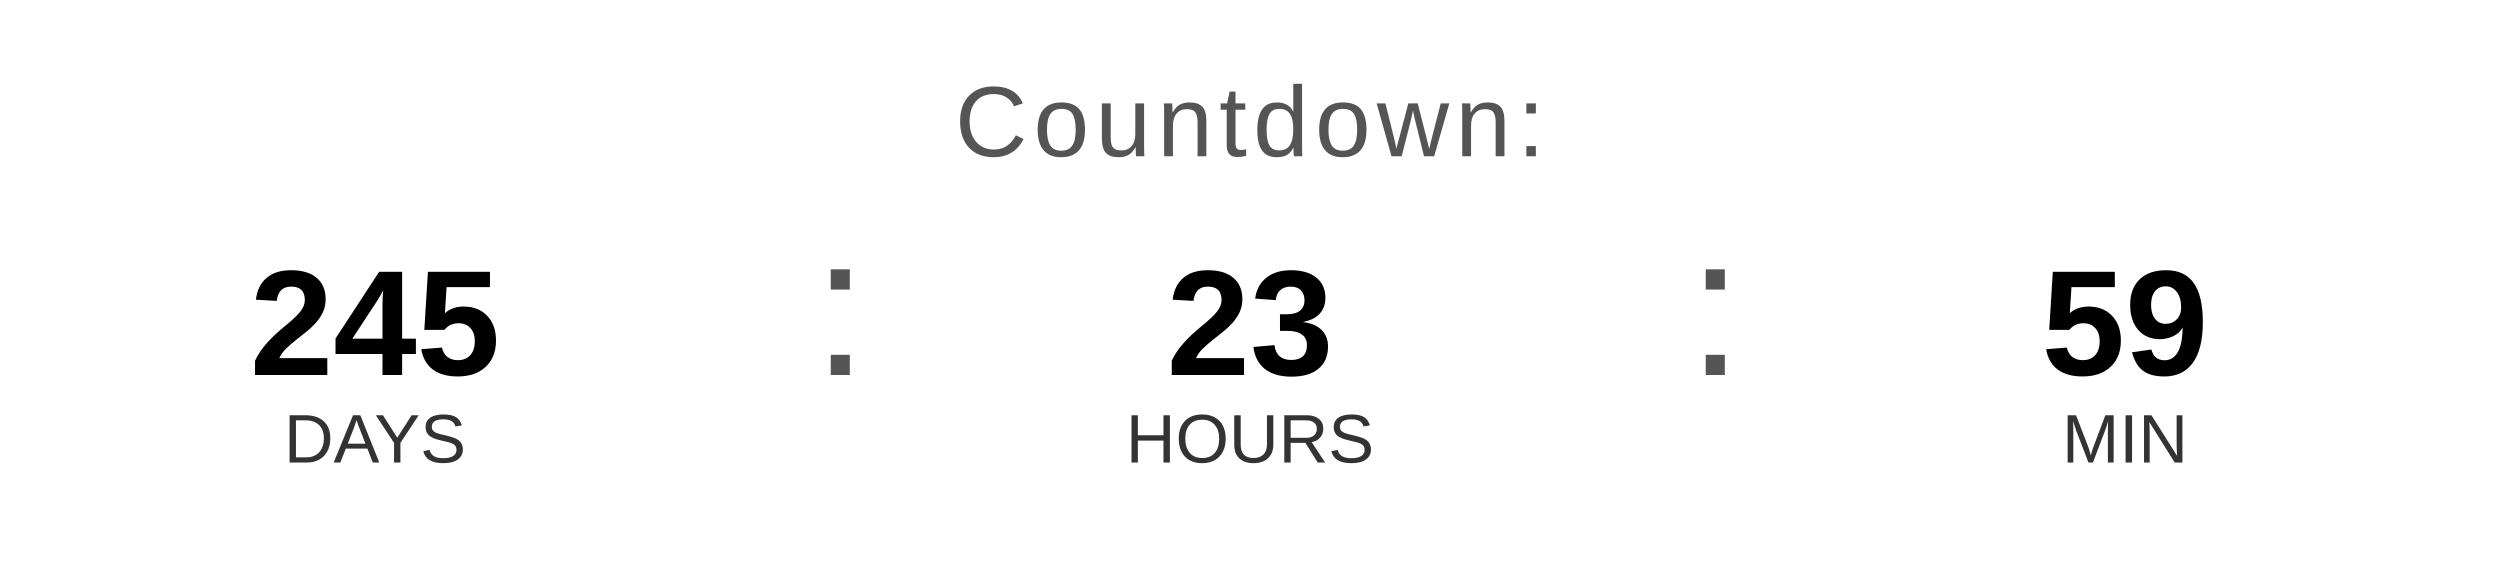
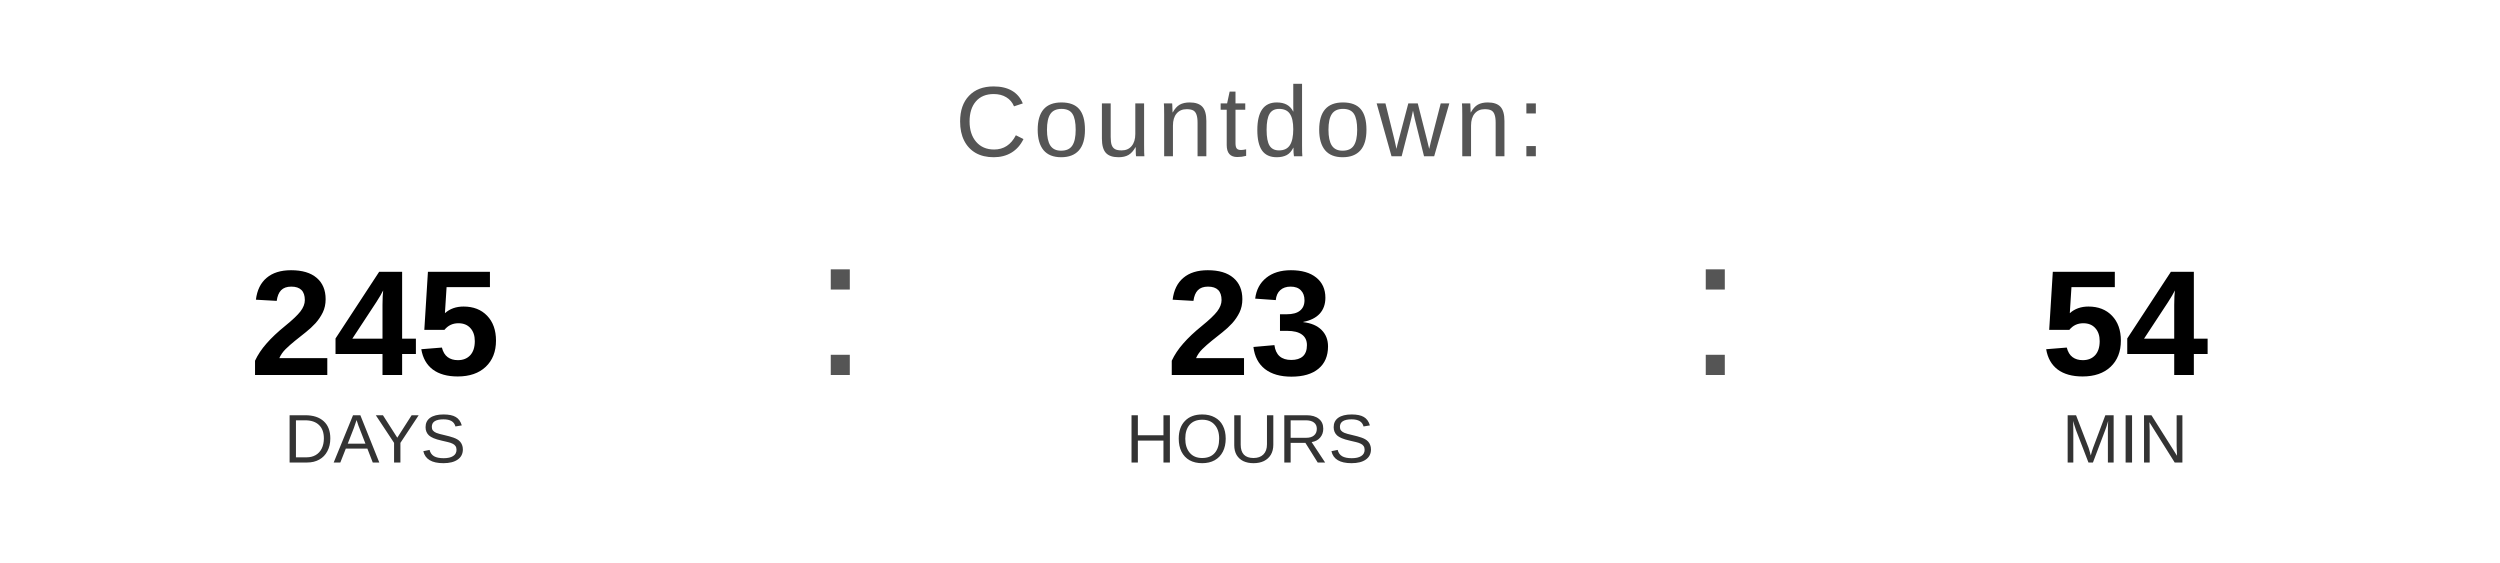
<svg xmlns="http://www.w3.org/2000/svg" width="400" height="90" viewBox="0 0 400 90">
  <text x="200" y="25" font-family="Arial, Helvetica, sans-serif" font-size="16" fill="#555555" text-anchor="middle" letter-spacing="1">
    Countdown:
  </text>
  <text x="60" y="60" font-family="Arial, Helvetica, sans-serif" font-size="24" font-weight="bold" fill="#000000" text-anchor="middle">245</text>
  <text x="60" y="74" font-family="Arial, Helvetica, sans-serif" font-size="11" fill="#333333" text-anchor="middle">DAYS</text>
  <text x="130" y="60" font-family="Arial, sans-serif" font-size="32" fill="#555555">:</text>
  <text x="200" y="60" font-family="Arial, Helvetica, sans-serif" font-size="24" font-weight="bold" fill="#000000" text-anchor="middle">23</text>
  <text x="200" y="74" font-family="Arial, Helvetica, sans-serif" font-size="11" fill="#333333" text-anchor="middle">HOURS</text>
  <text x="270" y="60" font-family="Arial, sans-serif" font-size="32" fill="#555555">:</text>
-   <text x="340" y="60" font-family="Arial, Helvetica, sans-serif" font-size="24" font-weight="bold" fill="#000000" text-anchor="middle">59</text>
+   <text x="340" y="60" font-family="Arial, Helvetica, sans-serif" font-size="24" font-weight="bold" fill="#000000" text-anchor="middle">54</text>
  <text x="340" y="74" font-family="Arial, Helvetica, sans-serif" font-size="11" fill="#333333" text-anchor="middle">MIN</text>
</svg>
